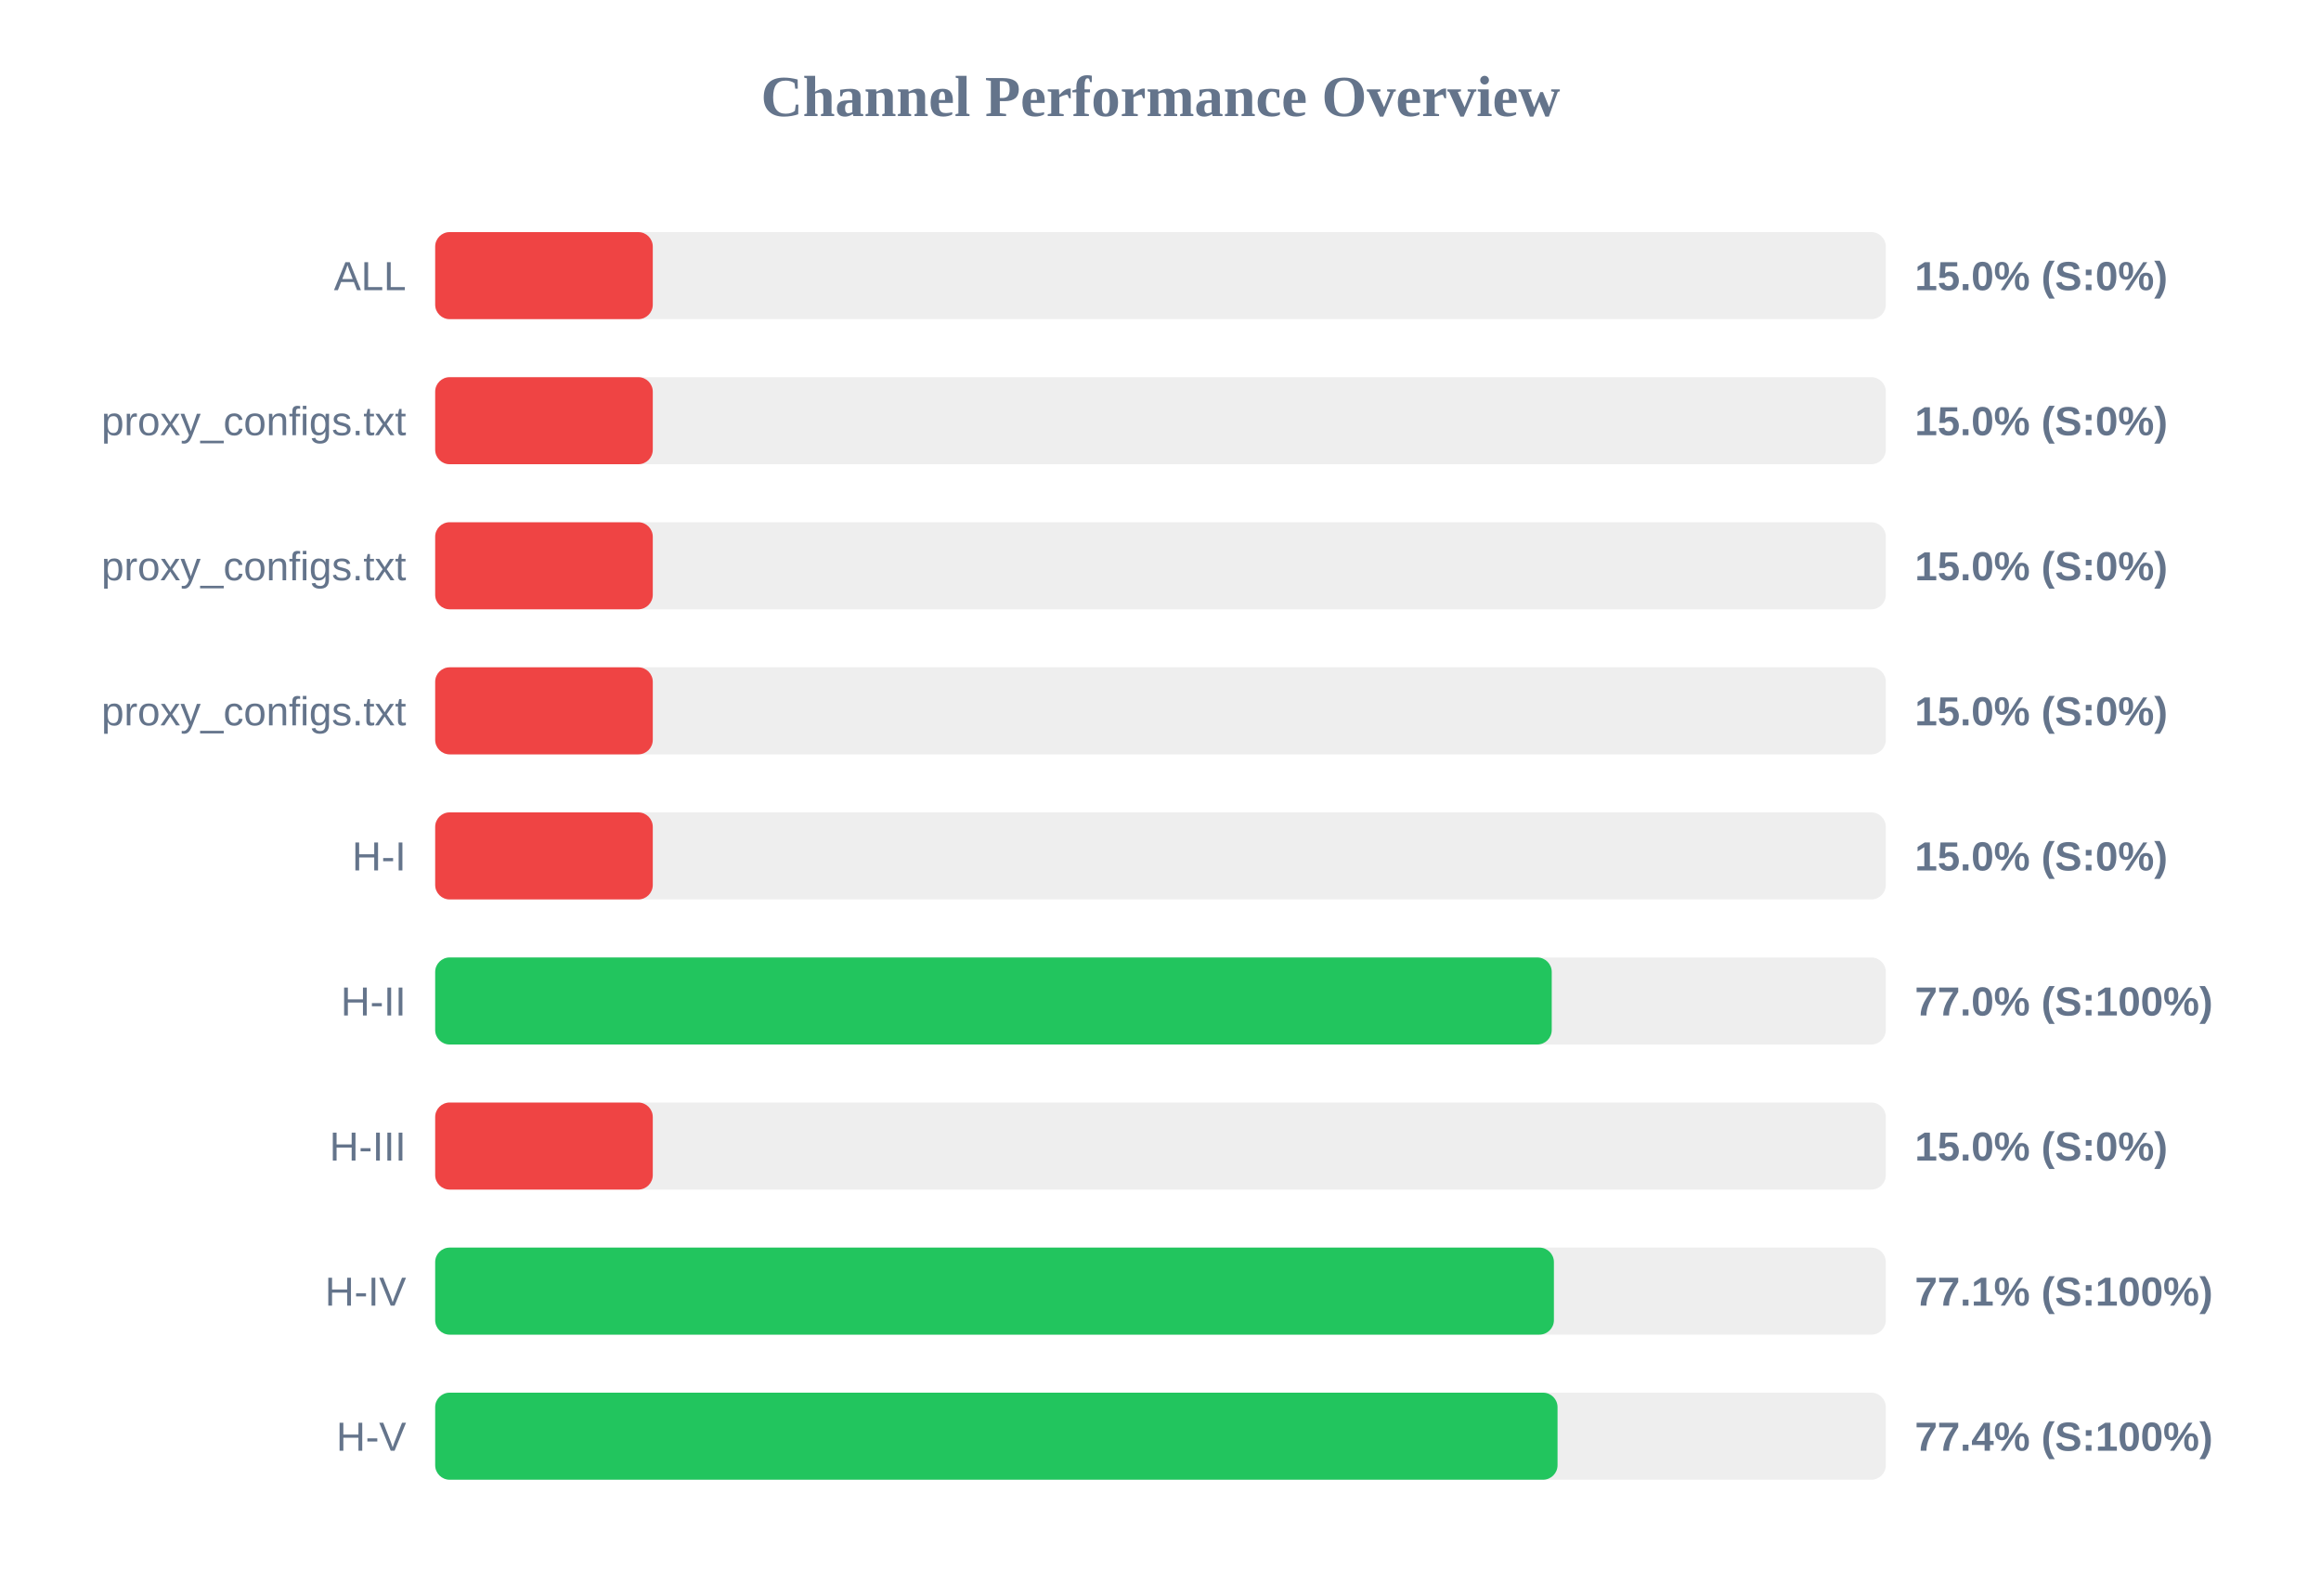
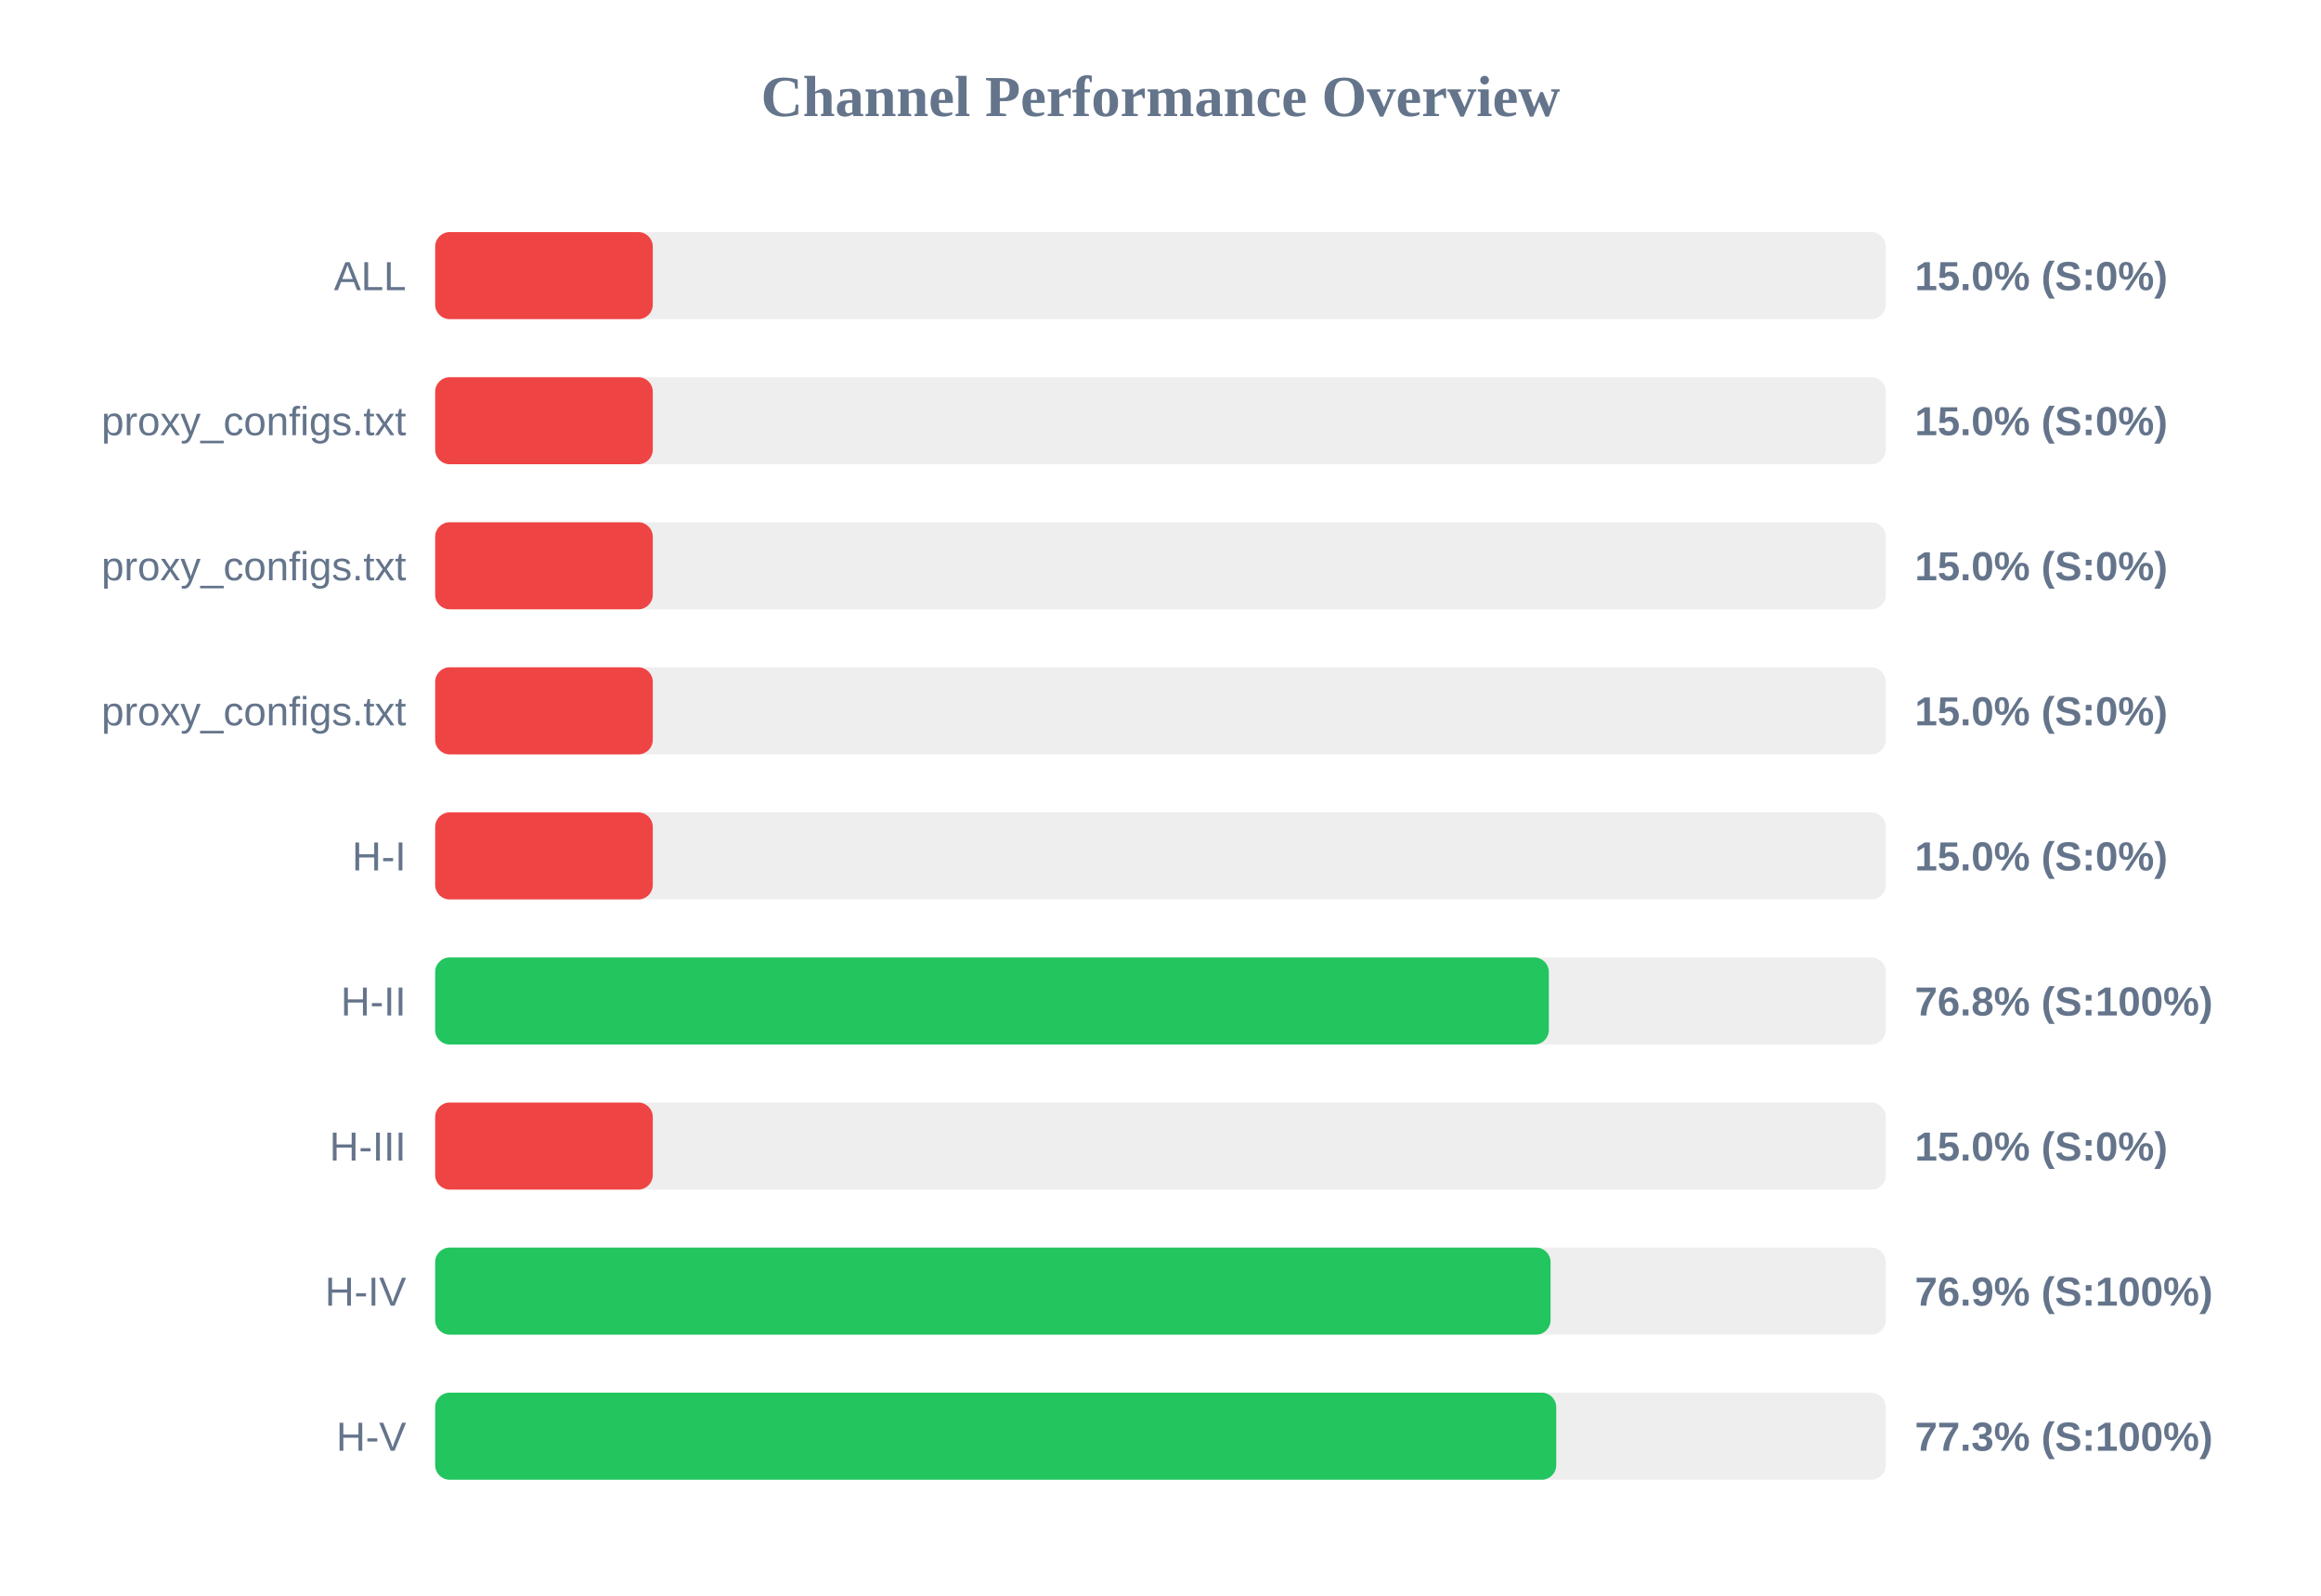
<svg xmlns="http://www.w3.org/2000/svg" width="800" height="550" version="1.1">
  <style>
        .row { font: 14px Arial; fill: #64748b; }
        .score { font: bold 14px Arial; fill: #64748b; }
    </style>
  <text x="400" y="40" text-anchor="middle" font-size="20px" font-weight="bold" fill="#64748b">Channel Performance Overview</text>
  <rect x="150" y="80" width="500" height="30" fill="#eee" rx="5" />
  <rect x="150" y="80" width="75.0" height="30" fill="#ef4444" rx="5" />
  <text x="140" y="100" text-anchor="end" class="row">ALL</text>
  <text x="660" y="100" text-anchor="start" class="score">15.0% (S:0%)</text>
  <rect x="150" y="130" width="500" height="30" fill="#eee" rx="5" />
  <rect x="150" y="130" width="75.0" height="30" fill="#ef4444" rx="5" />
  <text x="140" y="150" text-anchor="end" class="row">proxy_configs.txt</text>
  <text x="660" y="150" text-anchor="start" class="score">15.0% (S:0%)</text>
  <rect x="150" y="180" width="500" height="30" fill="#eee" rx="5" />
  <rect x="150" y="180" width="75.0" height="30" fill="#ef4444" rx="5" />
  <text x="140" y="200" text-anchor="end" class="row">proxy_configs.txt</text>
  <text x="660" y="200" text-anchor="start" class="score">15.0% (S:0%)</text>
  <rect x="150" y="230" width="500" height="30" fill="#eee" rx="5" />
  <rect x="150" y="230" width="75.0" height="30" fill="#ef4444" rx="5" />
  <text x="140" y="250" text-anchor="end" class="row">proxy_configs.txt</text>
  <text x="660" y="250" text-anchor="start" class="score">15.0% (S:0%)</text>
  <rect x="150" y="280" width="500" height="30" fill="#eee" rx="5" />
  <rect x="150" y="280" width="75.0" height="30" fill="#ef4444" rx="5" />
  <text x="140" y="300" text-anchor="end" class="row">H-I</text>
  <text x="660" y="300" text-anchor="start" class="score">15.0% (S:0%)</text>
  <rect x="150" y="330" width="500" height="30" fill="#eee" rx="5" />
-   <rect x="150" y="330" width="384.85" height="30" fill="#22c55e" rx="5" />
+   <rect x="150" y="330" width="383.85" height="30" fill="#22c55e" rx="5" />
  <text x="140" y="350" text-anchor="end" class="row">H-II</text>
-   <text x="660" y="350" text-anchor="start" class="score">77.0% (S:100%)</text>
+   <text x="660" y="350" text-anchor="start" class="score">76.8% (S:100%)</text>
  <rect x="150" y="380" width="500" height="30" fill="#eee" rx="5" />
  <rect x="150" y="380" width="75.0" height="30" fill="#ef4444" rx="5" />
  <text x="140" y="400" text-anchor="end" class="row">H-III</text>
  <text x="660" y="400" text-anchor="start" class="score">15.0% (S:0%)</text>
  <rect x="150" y="430" width="500" height="30" fill="#eee" rx="5" />
-   <rect x="150" y="430" width="385.6" height="30" fill="#22c55e" rx="5" />
+   <rect x="150" y="430" width="384.45" height="30" fill="#22c55e" rx="5" />
  <text x="140" y="450" text-anchor="end" class="row">H-IV</text>
-   <text x="660" y="450" text-anchor="start" class="score">77.1% (S:100%)</text>
+   <text x="660" y="450" text-anchor="start" class="score">76.9% (S:100%)</text>
  <rect x="150" y="480" width="500" height="30" fill="#eee" rx="5" />
-   <rect x="150" y="480" width="386.85" height="30" fill="#22c55e" rx="5" />
+   <rect x="150" y="480" width="386.4" height="30" fill="#22c55e" rx="5" />
  <text x="140" y="500" text-anchor="end" class="row">H-V</text>
-   <text x="660" y="500" text-anchor="start" class="score">77.4% (S:100%)</text>
+   <text x="660" y="500" text-anchor="start" class="score">77.3% (S:100%)</text>
</svg>
